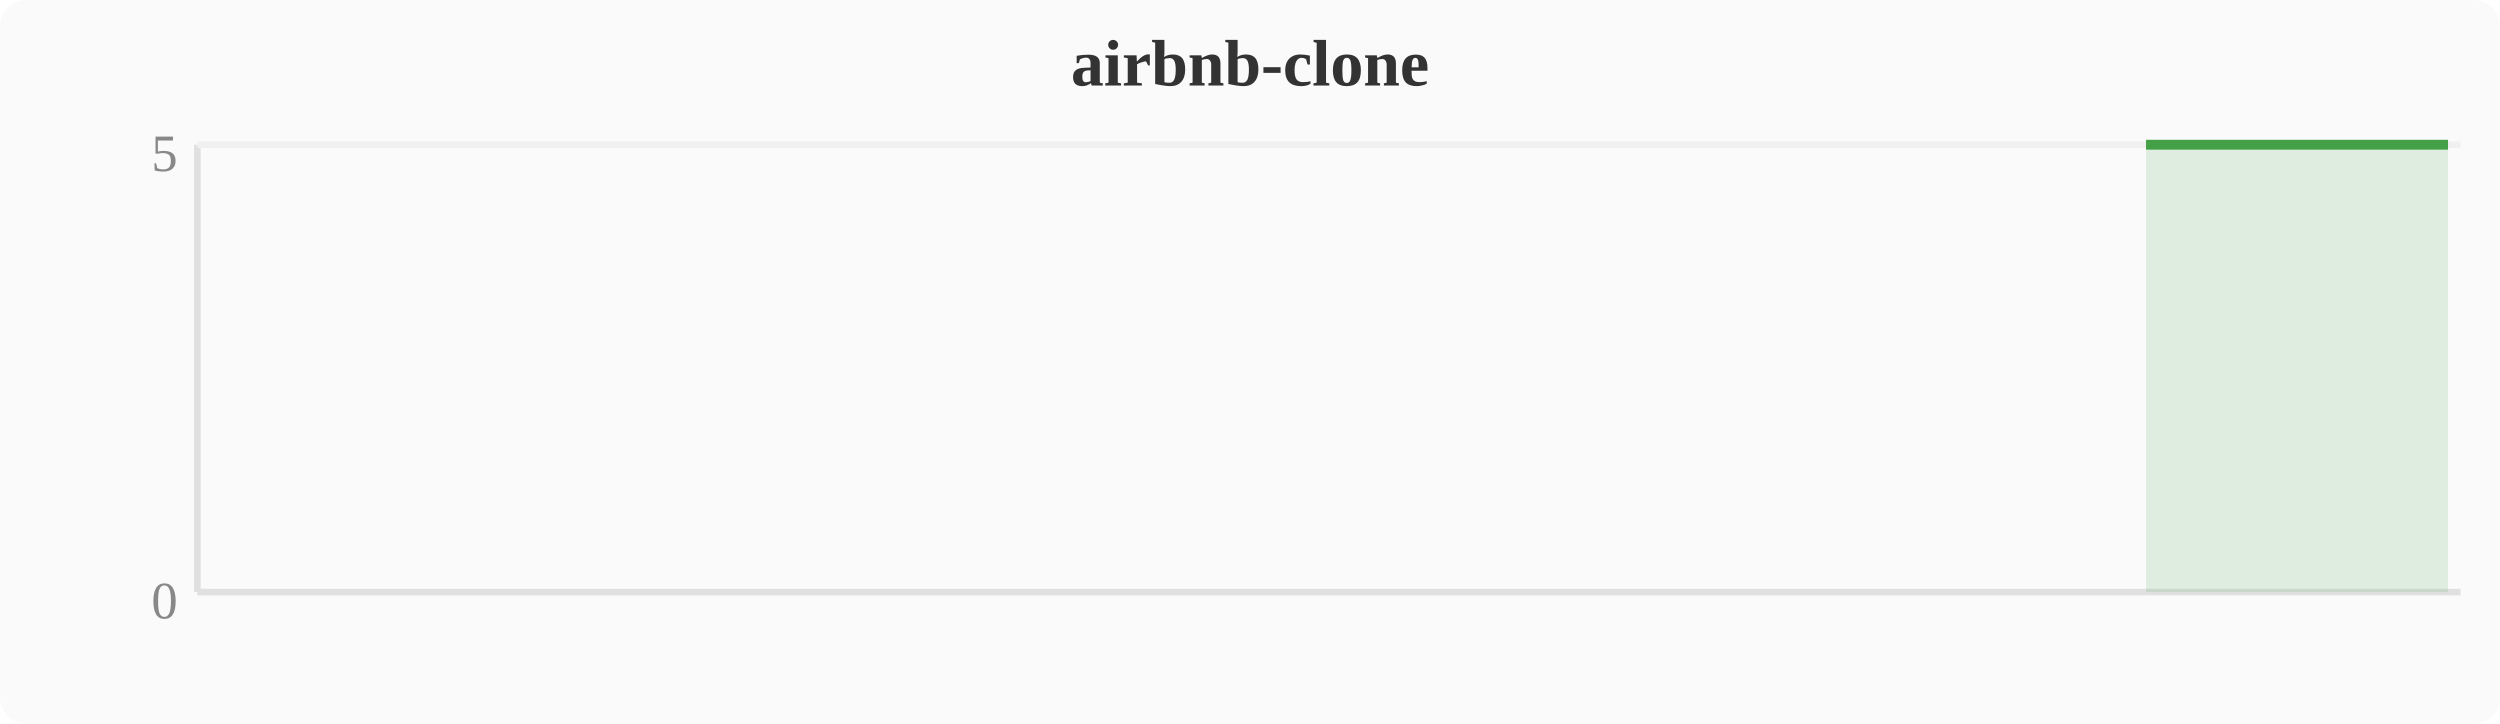
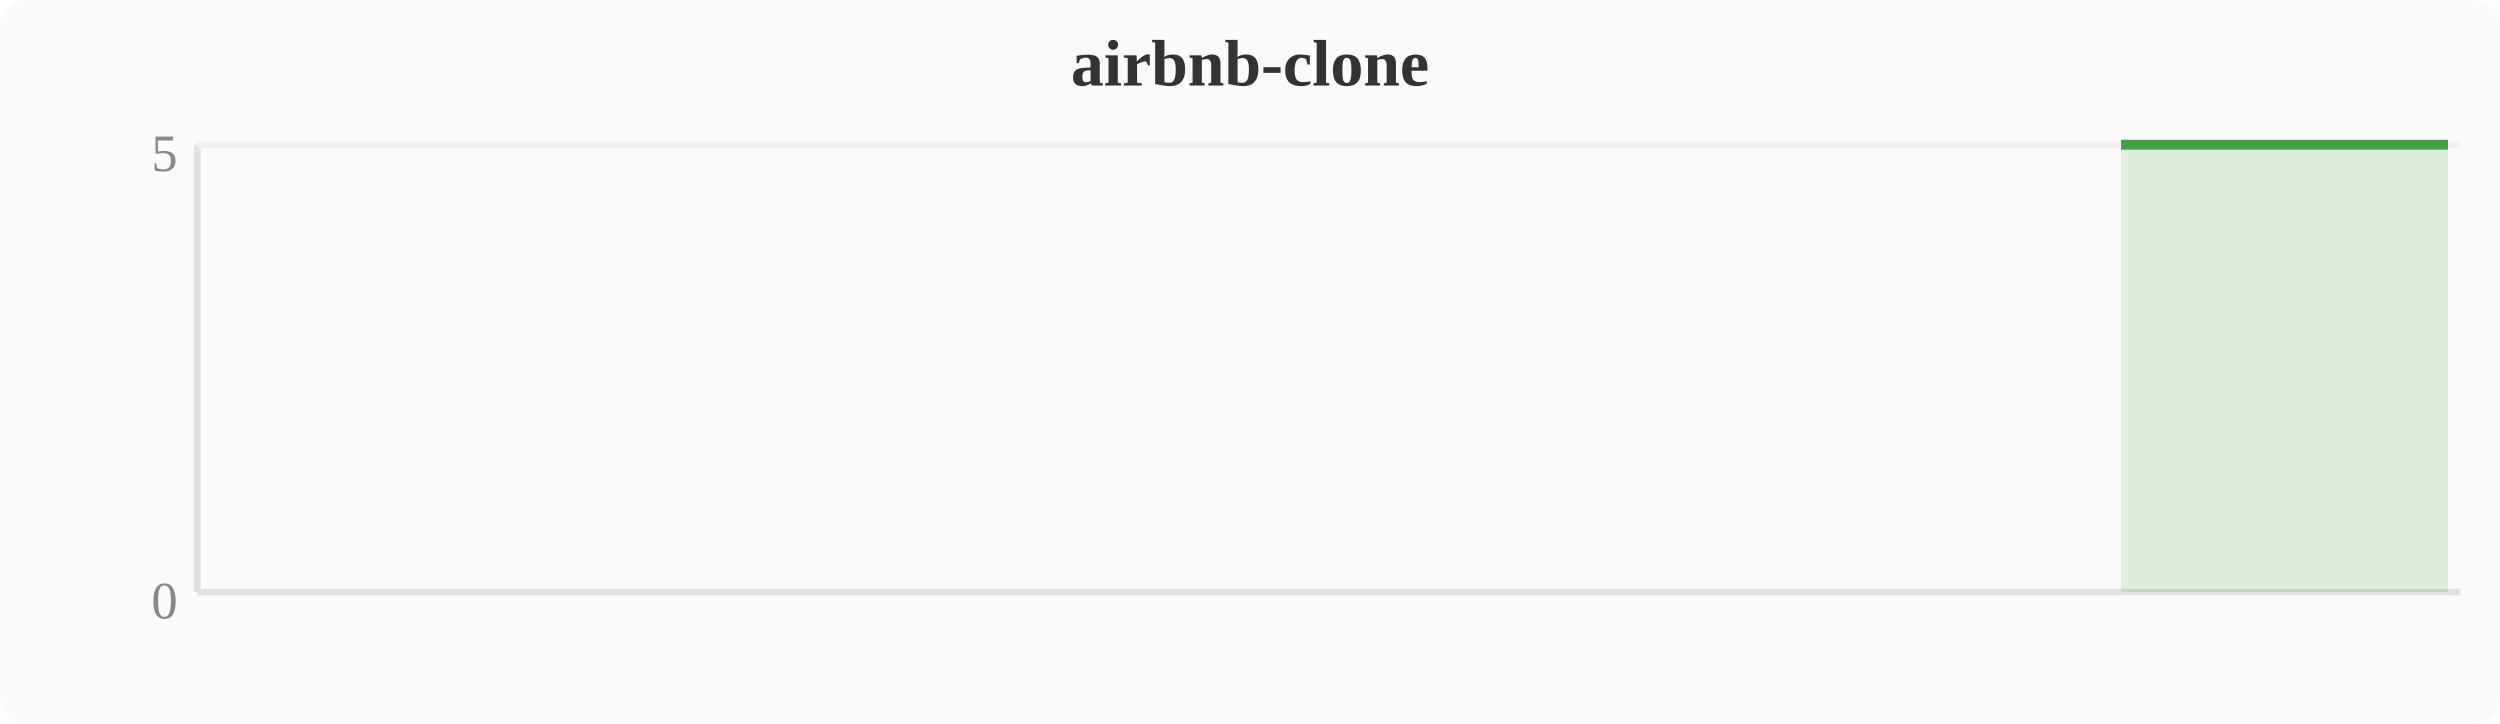
<svg xmlns="http://www.w3.org/2000/svg" width="380" height="110" viewBox="0 0 380 110">
  <rect width="380" height="110" fill="#fafafa" rx="4" />
  <text x="190" y="13" text-anchor="middle" font-size="10" font-weight="bold" fill="#333">airbnb-clone</text>
  <line x1="30" y1="22" x2="30" y2="90" stroke="#e0e0e0" stroke-width="1" />
  <line x1="30" y1="90" x2="374" y2="90" stroke="#e0e0e0" stroke-width="1" />
  <line x1="30" y1="22" x2="374" y2="22" stroke="#f0f0f0" stroke-width="1" />
  <text x="27" y="94" text-anchor="end" font-size="8" fill="#888">0</text>
  <text x="27" y="26" text-anchor="end" font-size="8" fill="#888">5</text>
-   <polygon points="326.2,22.0 330.0,22.0 333.9,22.0 337.7,22.0 341.5,22.0 345.3,22.0 349.2,22.0 353.0,22.0 356.8,22.0 360.6,22.0 364.4,22.0 368.3,22.0 372.1,22.0 372.1,90 326.2,90" fill="#43a047" opacity="0.15" />
-   <polyline points="326.2,22.0 330.0,22.0 333.9,22.0 337.7,22.0 341.5,22.0 345.3,22.0 349.2,22.0 353.0,22.0 356.8,22.0 360.6,22.0 364.4,22.0 368.3,22.0 372.1,22.0" fill="none" stroke="#43a047" stroke-width="1.5" stroke-linejoin="round" />
+   <polygon points="322.4,22.0 326.2,22.0 330.0,22.0 333.9,22.0 337.7,22.0 341.5,22.0 345.3,22.0 349.2,22.0 353.0,22.0 356.8,22.0 360.6,22.0 364.4,22.0 368.3,22.0 372.1,22.0 372.1,90 322.4,90" fill="#43a047" opacity="0.15" />
+   <polyline points="322.4,22.0 326.2,22.0 330.0,22.0 333.9,22.0 337.7,22.0 341.5,22.0 345.3,22.0 349.2,22.0 353.0,22.0 356.8,22.0 360.6,22.0 364.4,22.0 368.3,22.0 372.1,22.0" fill="none" stroke="#43a047" stroke-width="1.5" stroke-linejoin="round" />
</svg>
